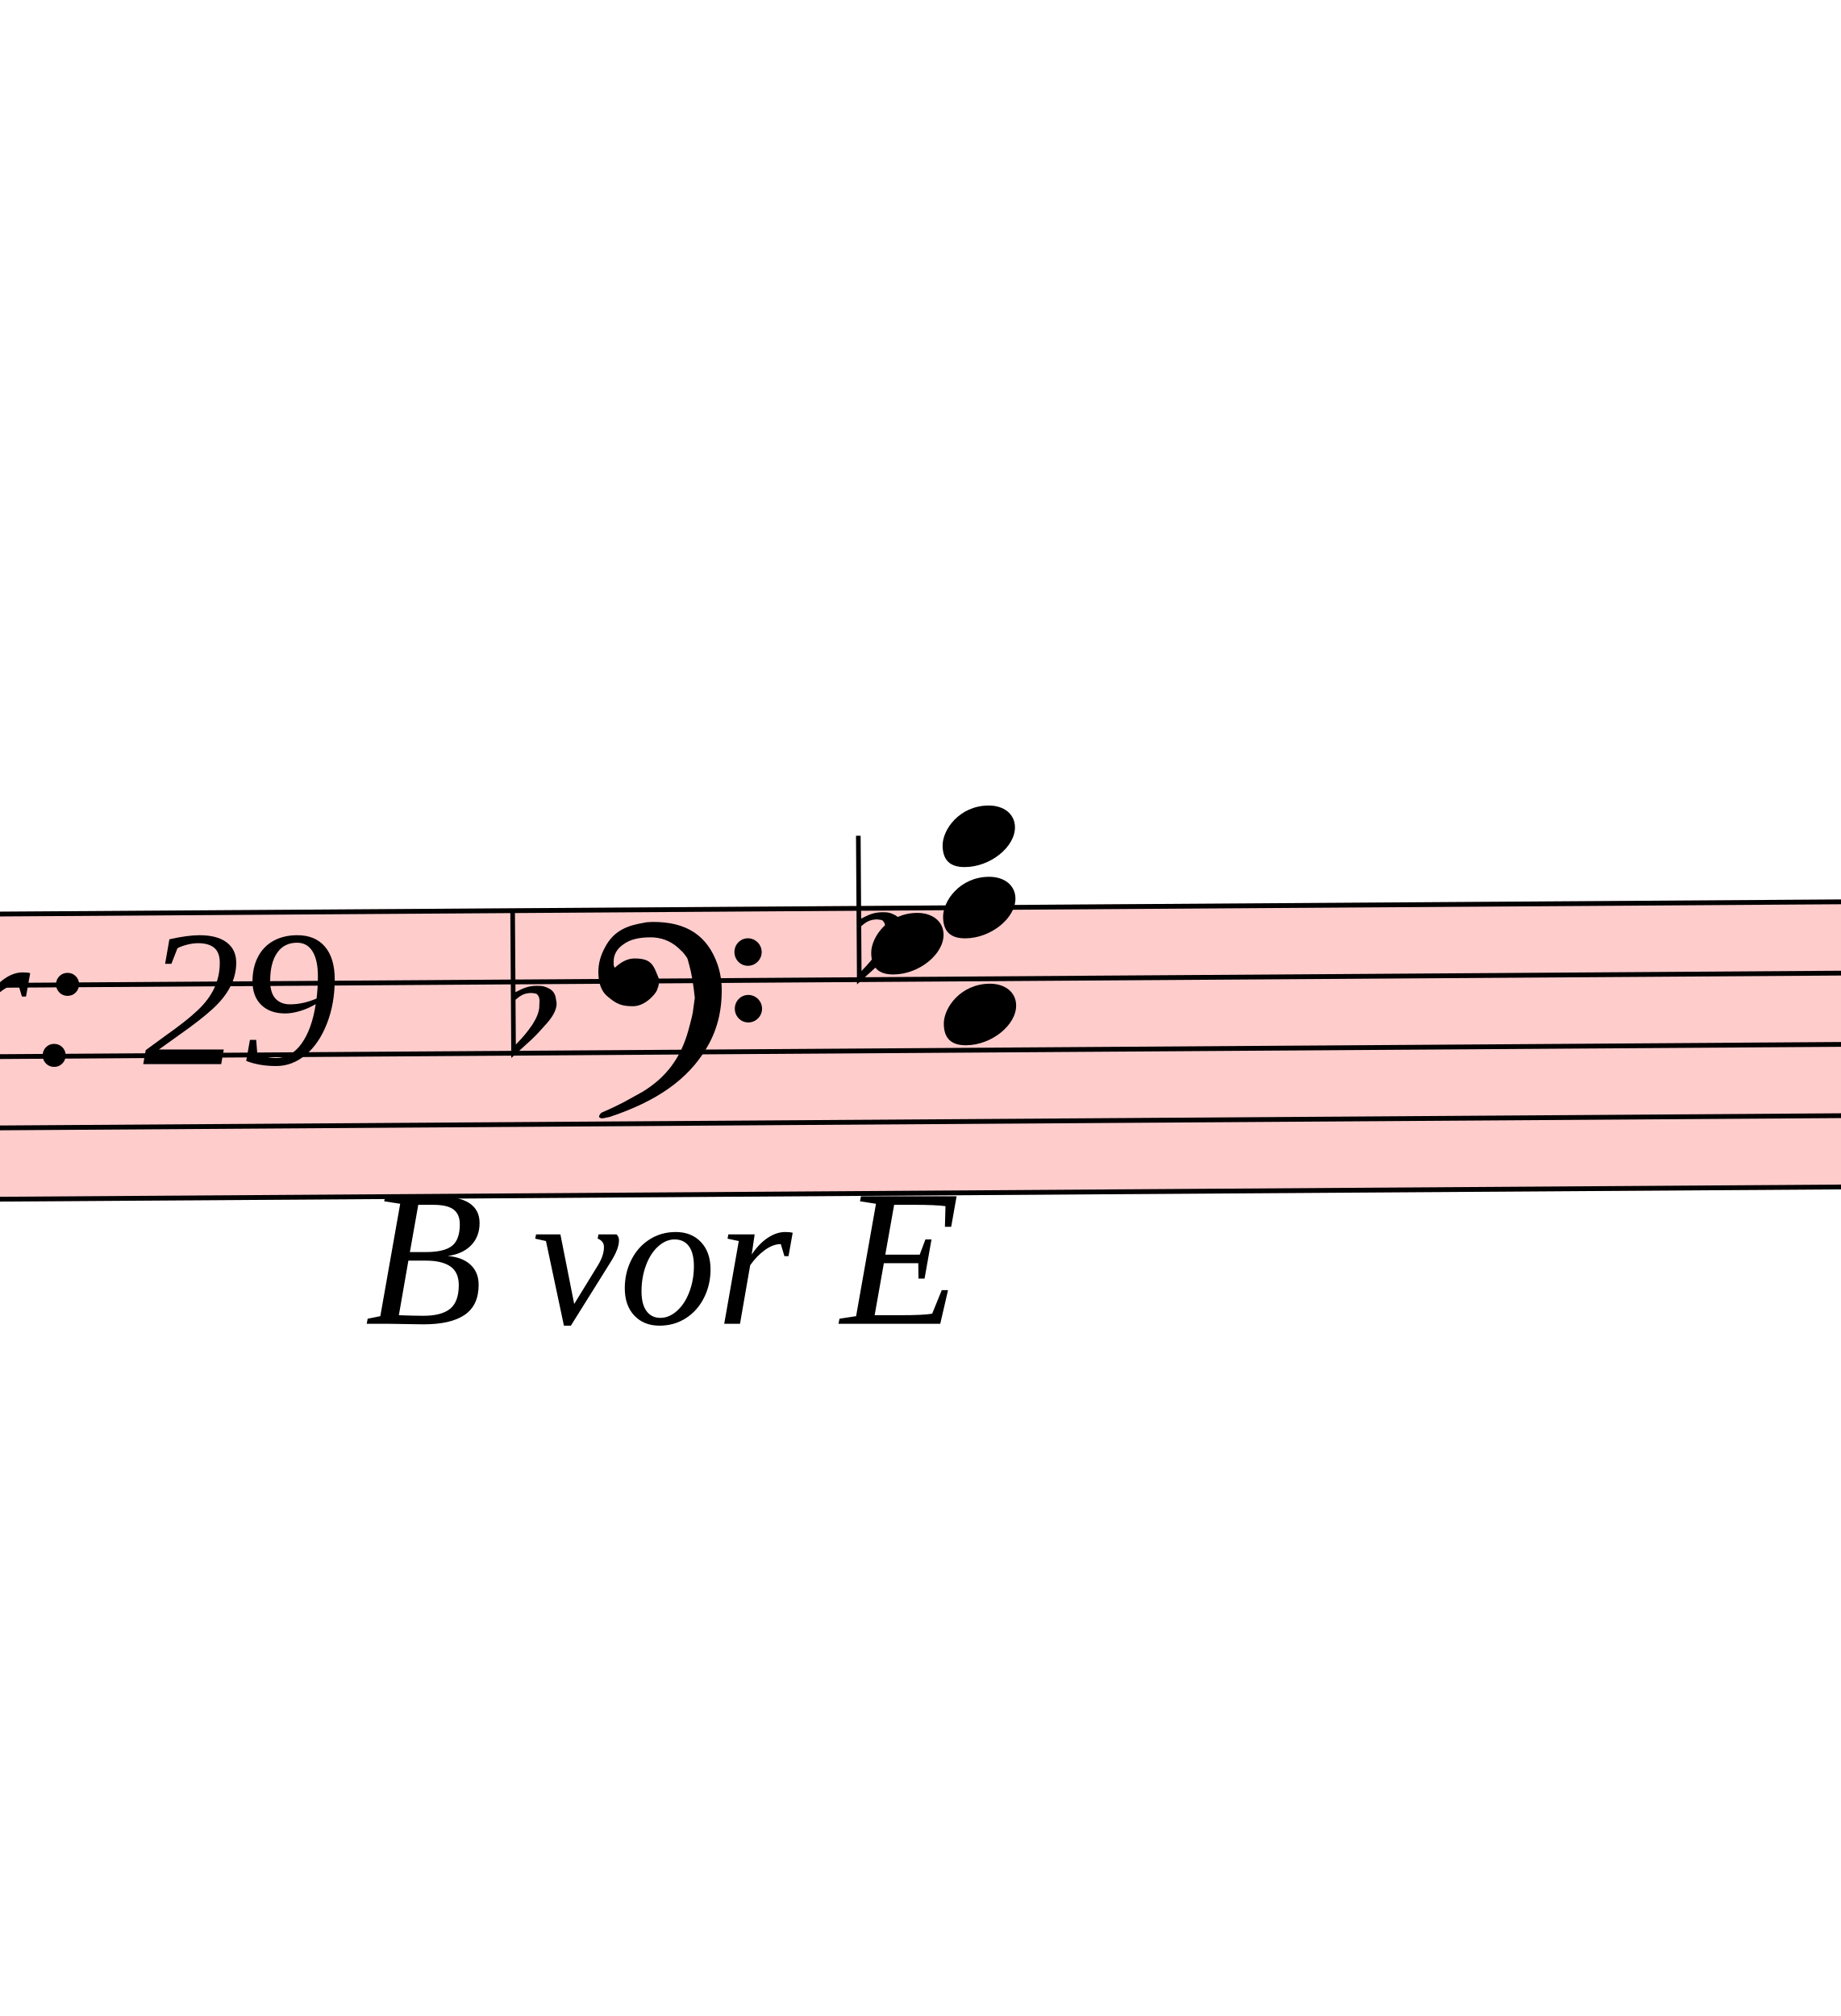
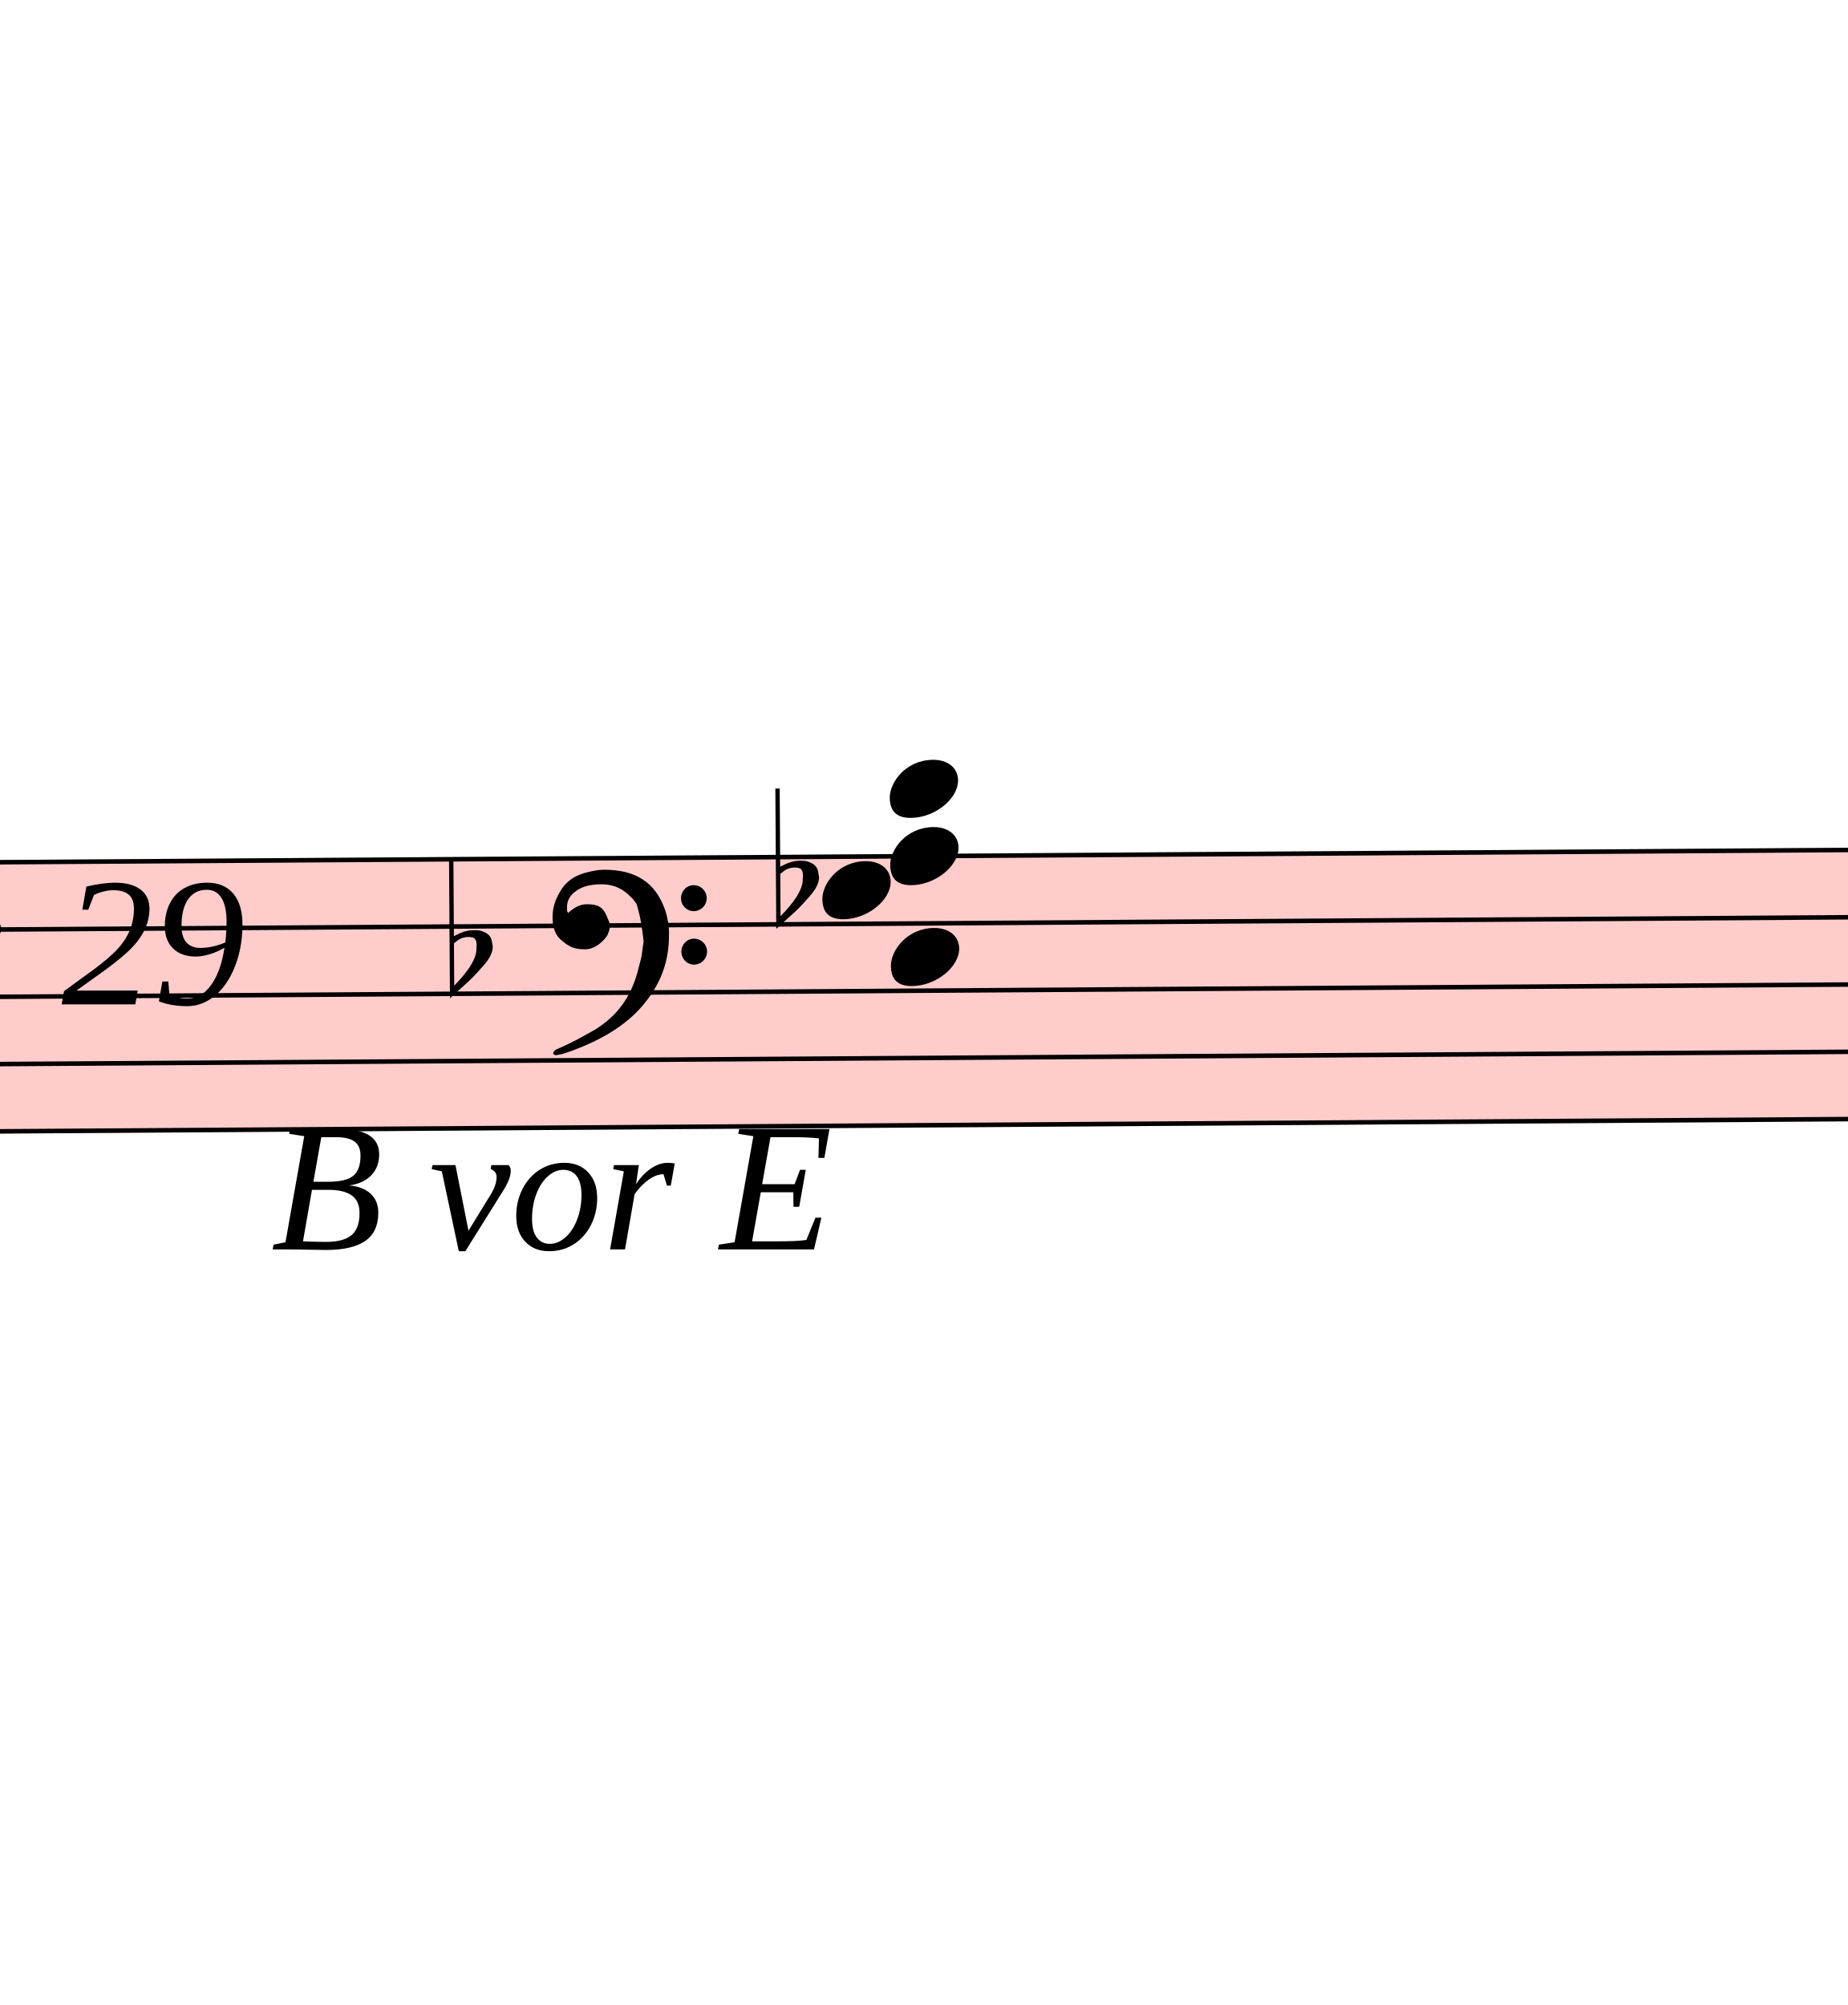
- <svg xmlns="http://www.w3.org/2000/svg" viewBox="7170 16533.75 3828 4193" version="1.1" overflow="visible">
+ <svg xmlns="http://www.w3.org/2000/svg" viewBox="7332 16533.75 4070.1 4418.25" version="1.1" overflow="visible">
  <defs>
    <style type="text/css">
    /* .staff * {
      fill: #000;
      stroke: #000;
    }

    .deletionBack {
      fill: #00000033;
    } */
  </style>
    <symbol id="sym_notehead_quarter" viewBox="0 0 1000 1000" overflow="inherit">
      <path transform="scale(1,-1)" d="M0 -39c0 68 73 172 200 172c66 0 114 -37 114 -95c0 -84 -106 -171 -218 -171c-64 0 -96 30 -96 94z" />
    </symbol>
    <symbol id="sym_accid_f" viewBox="0 0 1000 1000" overflow="inherit">
      <path transform="scale(1,-1)" d="M20 110c32 16 54 27 93 27c26 0 35 -3 54 -13c13 -7 24 -20 27 -38l4 -25c0 -28 -16 -57 -45 -89c-23 -25 -39 -44 -65 -68l-88 -79v644h20v-359zM90 106c-32 0 -48 -10 -70 -29v-194c31 31 54 59 71 84c21 32 32 59 32 84c0 9 1 16 1 20c0 14 -3 21 -11 30l-8 3z" />
    </symbol>
    <symbol id="sym_clef_F" viewBox="0 0 1000 1000" overflow="inherit">
      <path transform="scale(1,-1)" d="M509 -105c0 28 22 51 50 51s51 -23 51 -51s-23 -51 -51 -51s-50 23 -50 51zM509 105c0 28 22 51 50 51s51 -23 51 -51s-23 -51 -51 -51s-50 23 -50 51zM138 84c43 0 63 -11 77 -43l14 -34c0 -16 -2 -27 -6 -35c-2 -9 -8 -17 -17 -27c-22 -24 -49 -38 -73 -38 c-43 0 -63 8 -98 39c-20 18 -31 47 -31 87c0 34 9 65 28 98c26 45 62 69 120 81l32 6l22 1c125 0 203 -51 240 -159c10 -30 15 -61 15 -93c0 -83 -19 -154 -59 -219c-70 -115 -185 -194 -360 -251l-26 -5c-8 0 -13 3 -13 7c2 7 3 8 9 14c47 20 66 30 84 39l68 37 c89 53 143 125 172 226c13 48 17 60 20 87c3 19 4 31 5 34c-5 51 -12 95 -20 123c-8 30 -5 22 -14 35c-6 9 -14 17 -27 29c-29 26 -64 39 -103 39c-44 0 -75 -8 -99 -25c-24 -16 -37 -38 -37 -64v-14c2 -4 3 -7 4 -9c25 23 49 34 73 34z" />
    </symbol>
  </defs>
  <g class="rastrums">
    <g class="rastrum" data-id="r231a6a8a-ab15-4b09-8859-99f7c40fd9b6" style="transform: rotate(-0.38deg); transform-origin: 1989px 18477px;">
      <g class="rastrum bounding-box" data-id="bbox-r231a6a8a-ab15-4b09-8859-99f7c40fd9b6">
        <rect x="1989" y="18477" width="22059" height="603" fill="#ff000033" />
      </g>
      <path d="M1989 18482 L24048 18482" stroke-width="10" stroke="black" />
      <path d="M1989 18630.25 L24048 18630.25" stroke-width="10" stroke="black" />
      <path d="M1989 18778.5 L24048 18778.5" stroke-width="10" stroke="black" />
      <path d="M1989 18926.75 L24048 18926.75" stroke-width="10" stroke="black" />
      <path d="M1989 19075 L24048 19075" stroke-width="10" stroke="black" />
    </g>
  </g>
  <g class="draft" data-label="22" data-id="dcbafd731-02d9-4942-9e2a-76c4e9cb2e45">
    <g class="system" data-id="sb10b8606-77b1-4ca6-831a-1d9fe1590f32">
      <g class="staff" data-n="1" data-rastrum="r231a6a8a-ab15-4b09-8859-99f7c40fd9b6" style="transform: rotate(-0.38deg); transform-origin: 1989px 18477px;">
        <g class="chord" data-id="db3d36d3c-907a-4fd1-82ce-37d69d752f4a" data-stem.dir="down">
          <g class="notehead">
-             <use href="#sym_notehead_quarter" height="480px" width="480px" x="9009" y="18333.75" />
+             <use href="#sym_notehead_quarter" height="480px" width="480px" x="9171" y="18333.75" />
          </g>
          <g class="notehead">
-             <use href="#sym_notehead_quarter" height="480px" width="480px" x="9009" y="18482" />
+             <use href="#sym_notehead_quarter" height="480px" width="480px" x="9171" y="18482" />
          </g>
          <g class="notehead">
-             <use href="#sym_notehead_quarter" height="480px" width="480px" x="8859" y="18556.125" />
+             <use href="#sym_notehead_quarter" height="480px" width="480px" x="9021" y="18556.125" />
          </g>
          <g class="notehead">
-             <use href="#sym_notehead_quarter" height="480px" width="480px" x="9009" y="18704.375" />
+             <use href="#sym_notehead_quarter" height="480px" width="480px" x="9171" y="18704.375" />
          </g>
          <g class="ledgerLines above">
-             <path d="M8970 18333.75 L9198 18333.75" stroke-width="18" />
+             <path d="M9132 18333.75 L9360 18333.75" stroke-width="18" />
          </g>
          <g class="stem">
-             <path d="M9009 18333.75 L9009 18926.75" stroke-width="14" />
+             <path d="M9171 18333.75 L9171 18926.75" stroke-width="14" />
          </g>
        </g>
        <g class="accid" data-id="d44511aff-01b5-4a68-95ae-76065f9c917c">
-           <use href="#sym_accid_f" height="480px" width="480px" x="8109" y="18704.375" />
+           <use href="#sym_accid_f" height="480px" width="480px" x="8199" y="18704.375" />
        </g>
        <g class="accid" data-id="d2c6420de-5dc5-4912-a591-9ab8a47dbb1e">
-           <use href="#sym_accid_f" height="480px" width="480px" x="8829" y="18556.125" />
+           <use href="#sym_accid_f" height="480px" width="480px" x="8919" y="18556.125" />
        </g>
        <g class="clef" data-id="d67c0af0b-12cf-4b6f-a733-af228ef25cc2">
-           <use href="#sym_clef_F" height="561px" width="561px" x="8289" y="18630.25" />
+           <use href="#sym_clef_F" height="561px" width="561px" x="8424" y="18630.25" />
        </g>
+       </g>
+       <g class="barLine" data-id="d5aa5b4a3-ac06-431a-8cff-5eadff0b7468">
+         <path d="M9602.1 18471.6 L9484.2 19152" stroke-width="27" />
      </g>
      <g class="dir" data-id="dd9b77261-8d8b-4267-b4a2-187e7b49ea62" data-class="dir" id="dd9b77261-8d8b-4267-b4a2-187e7b49ea62" style="font-style: italic;">
        <text x="6669" y="18747" text-anchor="start" font-size="0px" textLength="1260px">
          <tspan font-size="405px">Var: 29</tspan>
        </text>
      </g>
      <g class="dir" data-id="de61338e6-3980-4600-b763-809fef141f78" data-class="dir" id="de61338e6-3980-4600-b763-809fef141f78" style="font-style: italic;">
        <text x="7929" y="19287" text-anchor="start" font-size="0px" textLength="1080px">
          <tspan font-size="405px">B vor E</tspan>
        </text>
      </g>
    </g>
    <g class="deletions" />
  </g>
</svg>
